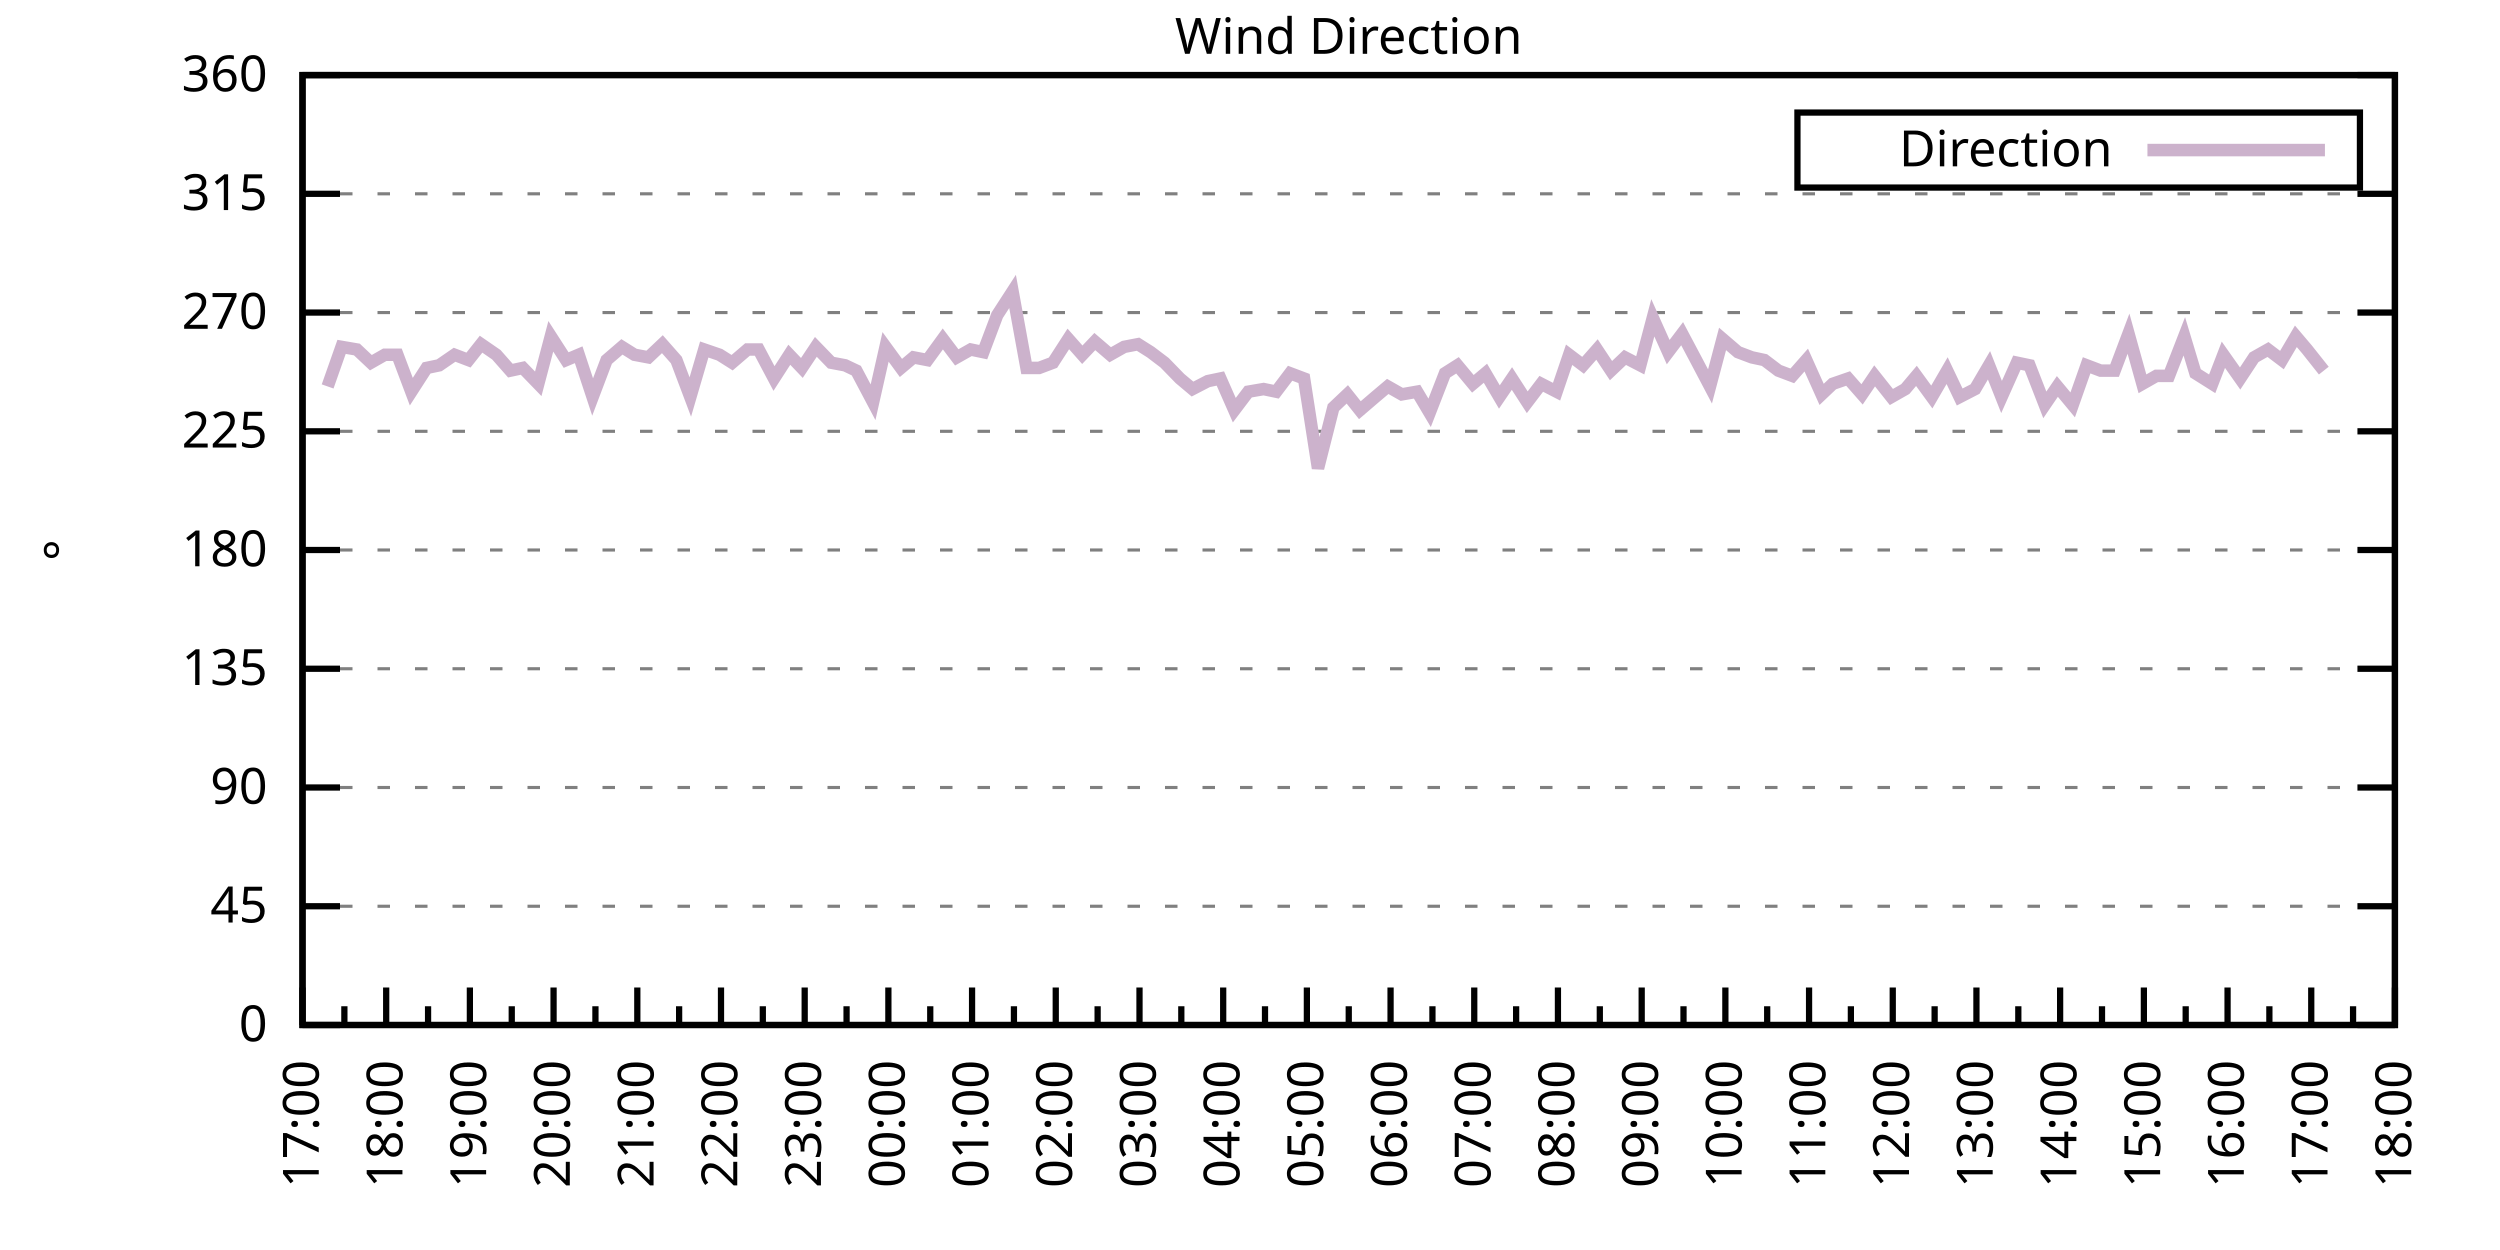
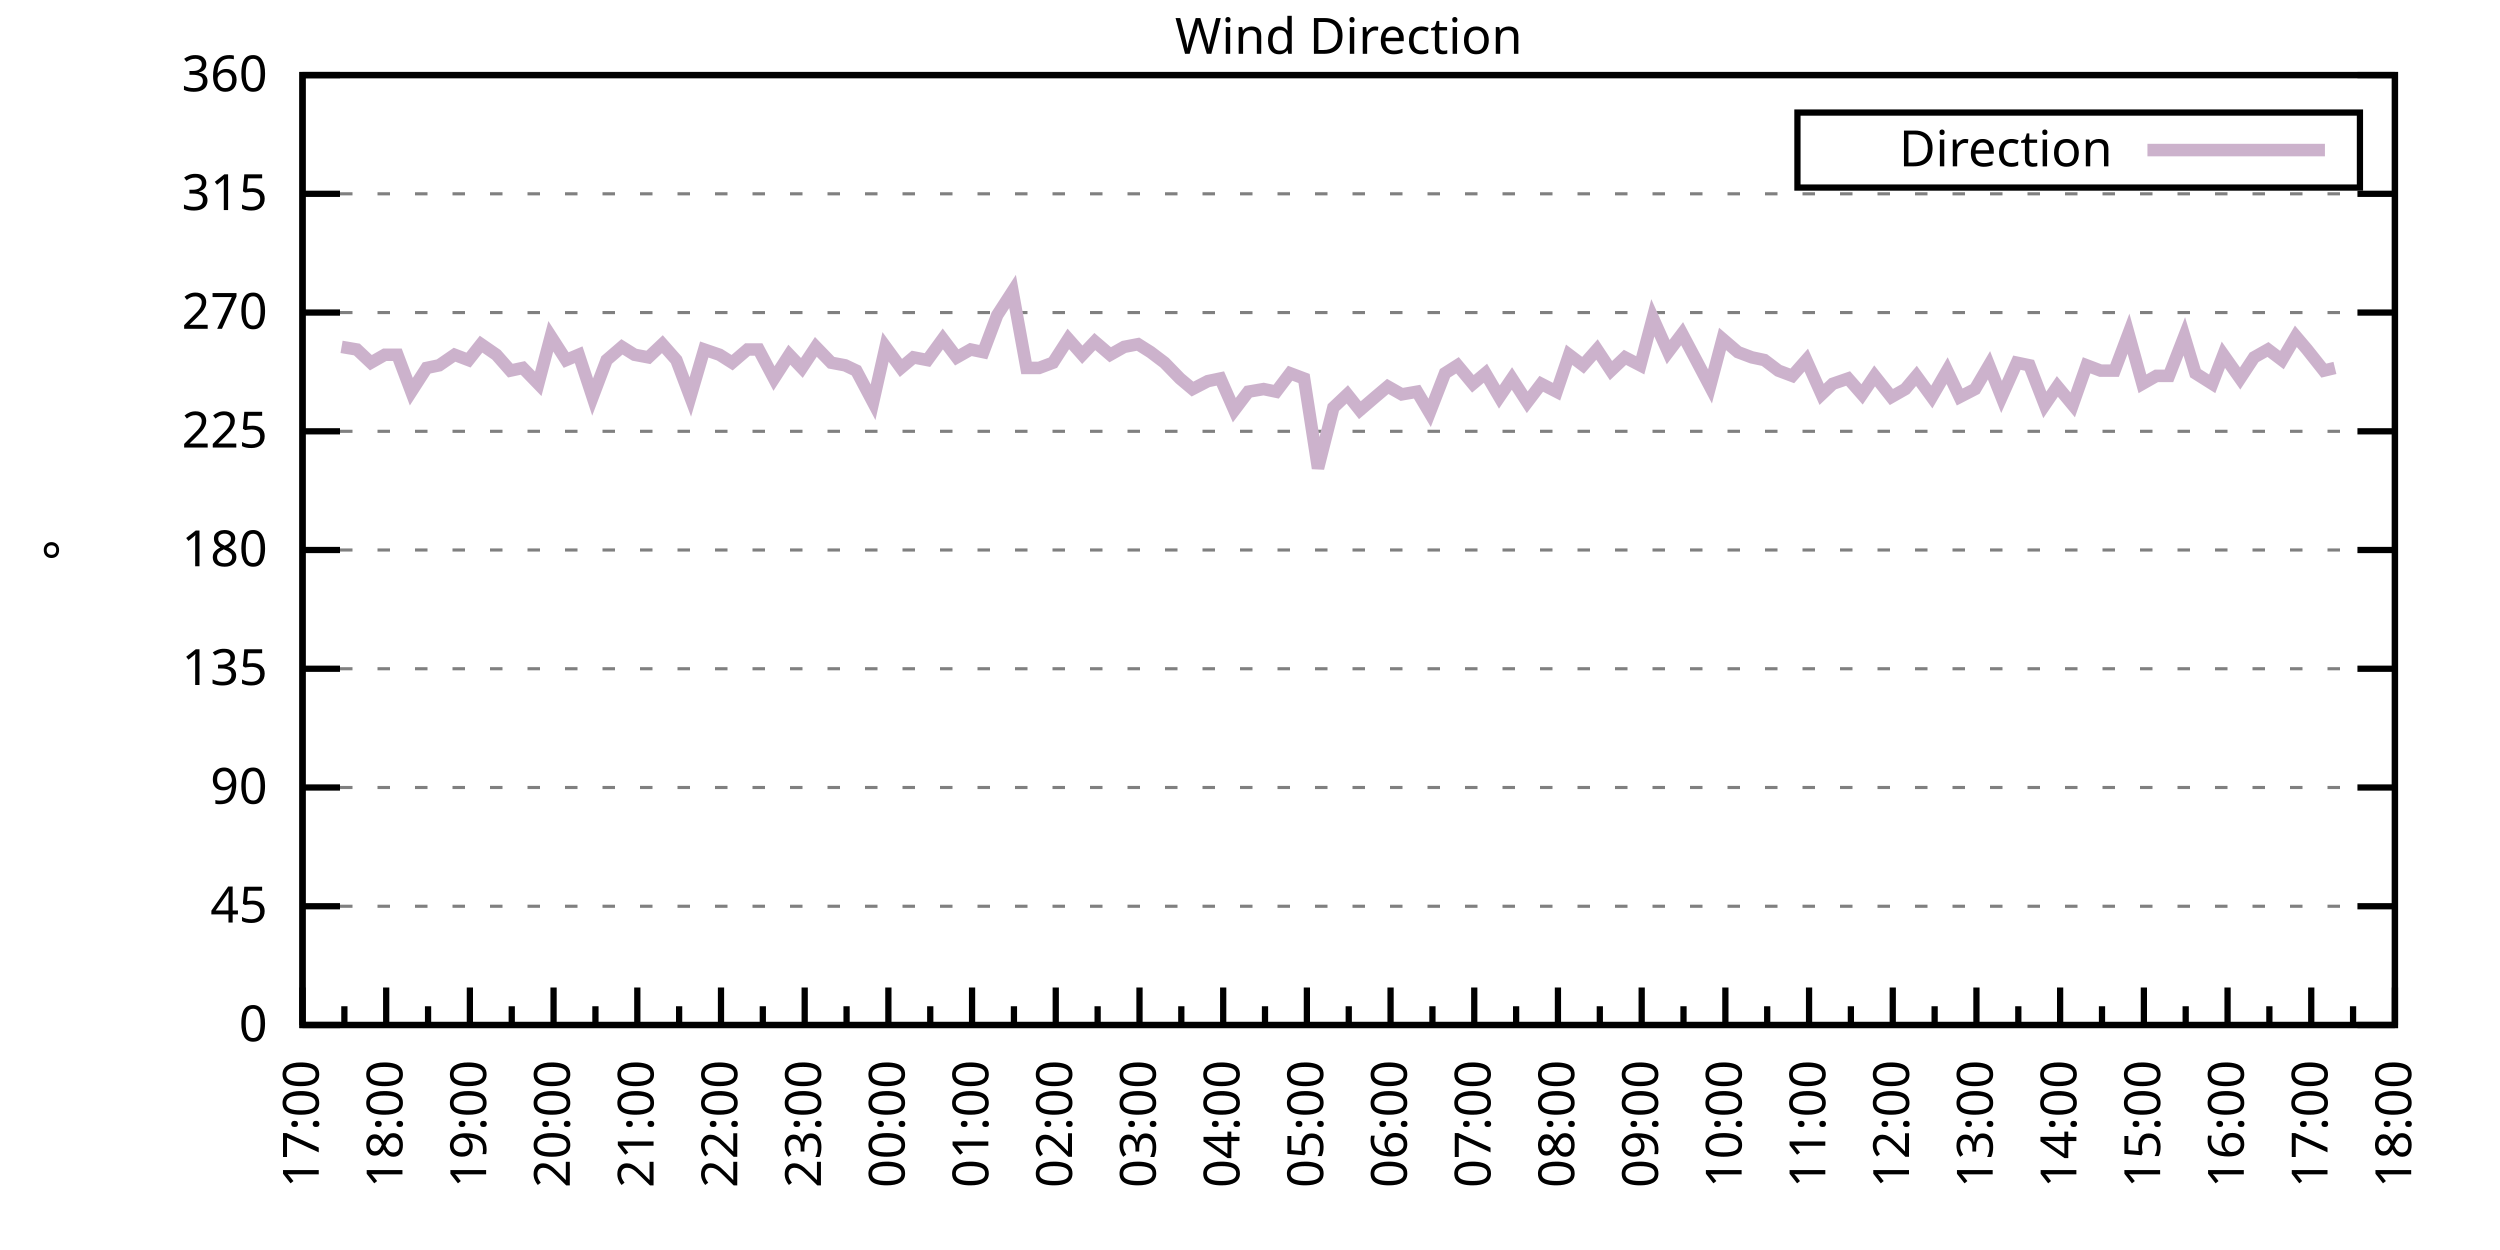
<svg xmlns="http://www.w3.org/2000/svg" xmlns:xlink="http://www.w3.org/1999/xlink" width="400" height="200" viewBox="0 0 400 200">
  <g id="gnuplot_canvas">
    <rect x="0" y="0" width="400" height="200" fill="none" />
    <defs>
      <circle id="gpDot" r="0.5" stroke-width="0.5" stroke="currentColor" />
      <path id="gpPt0" stroke-width="0.333" stroke="currentColor" d="M-1,0 h2 M0,-1 v2" />
      <path id="gpPt1" stroke-width="0.333" stroke="currentColor" d="M-1,-1 L1,1 M1,-1 L-1,1" />
      <path id="gpPt2" stroke-width="0.333" stroke="currentColor" d="M-1,0 L1,0 M0,-1 L0,1 M-1,-1 L1,1 M-1,1 L1,-1" />
      <rect id="gpPt3" stroke-width="0.333" stroke="currentColor" x="-1" y="-1" width="2" height="2" />
      <rect id="gpPt4" stroke-width="0.333" stroke="currentColor" fill="currentColor" x="-1" y="-1" width="2" height="2" />
      <circle id="gpPt5" stroke-width="0.333" stroke="currentColor" cx="0" cy="0" r="1" />
      <use xlink:href="#gpPt5" id="gpPt6" fill="currentColor" stroke="none" />
      <path id="gpPt7" stroke-width="0.333" stroke="currentColor" d="M0,-1.33 L-1.33,0.67 L1.33,0.67 z" />
      <use xlink:href="#gpPt7" id="gpPt8" fill="currentColor" stroke="none" />
      <use xlink:href="#gpPt7" id="gpPt9" stroke="currentColor" transform="rotate(180)" />
      <use xlink:href="#gpPt9" id="gpPt10" fill="currentColor" stroke="none" />
      <use xlink:href="#gpPt3" id="gpPt11" stroke="currentColor" transform="rotate(45)" />
      <use xlink:href="#gpPt11" id="gpPt12" fill="currentColor" stroke="none" />
      <path id="gpPt13" stroke-width="0.333" stroke="currentColor" d="M0,1.330 L1.265,0.411 L0.782,-1.067 L-0.782,-1.076 L-1.265,0.411 z" />
      <use xlink:href="#gpPt13" id="gpPt14" fill="currentColor" stroke="none" />
      <filter id="textbox" filterUnits="objectBoundingBox" x="0" y="0" height="1" width="1">
        <feFlood flood-color="white" flood-opacity="1" result="bgnd" />
        <feComposite in="SourceGraphic" in2="bgnd" operator="atop" />
      </filter>
      <filter id="greybox" filterUnits="objectBoundingBox" x="0" y="0" height="1" width="1">
        <feFlood flood-color="lightgrey" flood-opacity="1" result="grey" />
        <feComposite in="SourceGraphic" in2="grey" operator="atop" />
      </filter>
    </defs>
    <g fill="none" color="white" stroke="currentColor" stroke-width="1.00" stroke-linecap="butt" stroke-linejoin="miter">
</g>
    <g fill="none" color="black" stroke="currentColor" stroke-width="1.00" stroke-linecap="butt" stroke-linejoin="miter">
      <g stroke="none" shape-rendering="crispEdges">
        <polygon fill="rgb(255, 255, 255)" points="48.40,164.00 383.18,164.00 383.18,12.02 48.40,12.02 " />
      </g>
    </g>
    <g fill="none" color="black" stroke="currentColor" stroke-width="1.00" stroke-linecap="butt" stroke-linejoin="miter">
</g>
    <g fill="none" color="black" stroke="black" stroke-width="0.50" stroke-linecap="butt" stroke-linejoin="miter">
</g>
    <g fill="none" color="gray" stroke="currentColor" stroke-width="0.50" stroke-linecap="butt" stroke-linejoin="miter">
      <path stroke="gray" stroke-dasharray="2,4" class="gridline" d="M48.40,164.00 L383.19,164.00  " />
    </g>
    <g fill="none" color="gray" stroke="gray" stroke-width="1.00" stroke-linecap="butt" stroke-linejoin="miter">
</g>
    <g fill="none" color="black" stroke="currentColor" stroke-width="1.00" stroke-linecap="butt" stroke-linejoin="miter">
      <path stroke="black" d="M48.40,164.00 L54.40,164.00 M383.19,164.00 L377.19,164.00  " />
      <g transform="translate(42.80,166.60)" stroke="none" fill="black" font-family="Sans" font-size="8.00" text-anchor="end">
        <text>
          <tspan font-family="Sans"> 0</tspan>
        </text>
      </g>
    </g>
    <g fill="none" color="black" stroke="currentColor" stroke-width="1.00" stroke-linecap="butt" stroke-linejoin="miter">
</g>
    <g fill="none" color="black" stroke="black" stroke-width="0.50" stroke-linecap="butt" stroke-linejoin="miter">
</g>
    <g fill="none" color="gray" stroke="currentColor" stroke-width="0.50" stroke-linecap="butt" stroke-linejoin="miter">
      <path stroke="gray" stroke-dasharray="2,4" class="gridline" d="M48.40,145.00 L383.19,145.00  " />
    </g>
    <g fill="none" color="gray" stroke="gray" stroke-width="1.00" stroke-linecap="butt" stroke-linejoin="miter">
</g>
    <g fill="none" color="black" stroke="currentColor" stroke-width="1.00" stroke-linecap="butt" stroke-linejoin="miter">
      <path stroke="black" d="M48.40,145.00 L54.40,145.00 M383.19,145.00 L377.19,145.00  " />
      <g transform="translate(42.80,147.60)" stroke="none" fill="black" font-family="Sans" font-size="8.00" text-anchor="end">
        <text>
          <tspan font-family="Sans"> 45</tspan>
        </text>
      </g>
    </g>
    <g fill="none" color="black" stroke="currentColor" stroke-width="1.00" stroke-linecap="butt" stroke-linejoin="miter">
</g>
    <g fill="none" color="black" stroke="black" stroke-width="0.50" stroke-linecap="butt" stroke-linejoin="miter">
</g>
    <g fill="none" color="gray" stroke="currentColor" stroke-width="0.50" stroke-linecap="butt" stroke-linejoin="miter">
      <path stroke="gray" stroke-dasharray="2,4" class="gridline" d="M48.40,126.00 L383.19,126.00  " />
    </g>
    <g fill="none" color="gray" stroke="gray" stroke-width="1.00" stroke-linecap="butt" stroke-linejoin="miter">
</g>
    <g fill="none" color="black" stroke="currentColor" stroke-width="1.00" stroke-linecap="butt" stroke-linejoin="miter">
      <path stroke="black" d="M48.40,126.00 L54.40,126.00 M383.19,126.00 L377.19,126.00  " />
      <g transform="translate(42.80,128.60)" stroke="none" fill="black" font-family="Sans" font-size="8.00" text-anchor="end">
        <text>
          <tspan font-family="Sans"> 90</tspan>
        </text>
      </g>
    </g>
    <g fill="none" color="black" stroke="currentColor" stroke-width="1.00" stroke-linecap="butt" stroke-linejoin="miter">
</g>
    <g fill="none" color="black" stroke="black" stroke-width="0.50" stroke-linecap="butt" stroke-linejoin="miter">
</g>
    <g fill="none" color="gray" stroke="currentColor" stroke-width="0.50" stroke-linecap="butt" stroke-linejoin="miter">
      <path stroke="gray" stroke-dasharray="2,4" class="gridline" d="M48.40,107.00 L383.19,107.00  " />
    </g>
    <g fill="none" color="gray" stroke="gray" stroke-width="1.00" stroke-linecap="butt" stroke-linejoin="miter">
</g>
    <g fill="none" color="black" stroke="currentColor" stroke-width="1.00" stroke-linecap="butt" stroke-linejoin="miter">
      <path stroke="black" d="M48.40,107.00 L54.40,107.00 M383.19,107.00 L377.19,107.00  " />
      <g transform="translate(42.80,109.60)" stroke="none" fill="black" font-family="Sans" font-size="8.00" text-anchor="end">
        <text>
          <tspan font-family="Sans"> 135</tspan>
        </text>
      </g>
    </g>
    <g fill="none" color="black" stroke="currentColor" stroke-width="1.00" stroke-linecap="butt" stroke-linejoin="miter">
</g>
    <g fill="none" color="black" stroke="black" stroke-width="0.50" stroke-linecap="butt" stroke-linejoin="miter">
</g>
    <g fill="none" color="gray" stroke="currentColor" stroke-width="0.50" stroke-linecap="butt" stroke-linejoin="miter">
      <path stroke="gray" stroke-dasharray="2,4" class="gridline" d="M48.40,88.00 L383.19,88.00  " />
    </g>
    <g fill="none" color="gray" stroke="gray" stroke-width="1.00" stroke-linecap="butt" stroke-linejoin="miter">
</g>
    <g fill="none" color="black" stroke="currentColor" stroke-width="1.00" stroke-linecap="butt" stroke-linejoin="miter">
      <path stroke="black" d="M48.40,88.00 L54.40,88.00 M383.19,88.00 L377.19,88.00  " />
      <g transform="translate(42.80,90.60)" stroke="none" fill="black" font-family="Sans" font-size="8.00" text-anchor="end">
        <text>
          <tspan font-family="Sans"> 180</tspan>
        </text>
      </g>
    </g>
    <g fill="none" color="black" stroke="currentColor" stroke-width="1.00" stroke-linecap="butt" stroke-linejoin="miter">
</g>
    <g fill="none" color="black" stroke="black" stroke-width="0.50" stroke-linecap="butt" stroke-linejoin="miter">
</g>
    <g fill="none" color="gray" stroke="currentColor" stroke-width="0.50" stroke-linecap="butt" stroke-linejoin="miter">
      <path stroke="gray" stroke-dasharray="2,4" class="gridline" d="M48.40,69.01 L383.19,69.01  " />
    </g>
    <g fill="none" color="gray" stroke="gray" stroke-width="1.00" stroke-linecap="butt" stroke-linejoin="miter">
</g>
    <g fill="none" color="black" stroke="currentColor" stroke-width="1.00" stroke-linecap="butt" stroke-linejoin="miter">
      <path stroke="black" d="M48.40,69.01 L54.40,69.01 M383.19,69.01 L377.19,69.01  " />
      <g transform="translate(42.80,71.61)" stroke="none" fill="black" font-family="Sans" font-size="8.00" text-anchor="end">
        <text>
          <tspan font-family="Sans"> 225</tspan>
        </text>
      </g>
    </g>
    <g fill="none" color="black" stroke="currentColor" stroke-width="1.00" stroke-linecap="butt" stroke-linejoin="miter">
</g>
    <g fill="none" color="black" stroke="black" stroke-width="0.50" stroke-linecap="butt" stroke-linejoin="miter">
</g>
    <g fill="none" color="gray" stroke="currentColor" stroke-width="0.50" stroke-linecap="butt" stroke-linejoin="miter">
      <path stroke="gray" stroke-dasharray="2,4" class="gridline" d="M48.40,50.01 L383.19,50.01  " />
    </g>
    <g fill="none" color="gray" stroke="gray" stroke-width="1.00" stroke-linecap="butt" stroke-linejoin="miter">
</g>
    <g fill="none" color="black" stroke="currentColor" stroke-width="1.00" stroke-linecap="butt" stroke-linejoin="miter">
      <path stroke="black" d="M48.40,50.01 L54.40,50.01 M383.19,50.01 L377.19,50.01  " />
      <g transform="translate(42.80,52.61)" stroke="none" fill="black" font-family="Sans" font-size="8.00" text-anchor="end">
        <text>
          <tspan font-family="Sans"> 270</tspan>
        </text>
      </g>
    </g>
    <g fill="none" color="black" stroke="currentColor" stroke-width="1.00" stroke-linecap="butt" stroke-linejoin="miter">
</g>
    <g fill="none" color="black" stroke="black" stroke-width="0.50" stroke-linecap="butt" stroke-linejoin="miter">
</g>
    <g fill="none" color="gray" stroke="currentColor" stroke-width="0.50" stroke-linecap="butt" stroke-linejoin="miter">
      <path stroke="gray" stroke-dasharray="2,4" class="gridline" d="M48.40,31.01 L383.19,31.01  " />
    </g>
    <g fill="none" color="gray" stroke="gray" stroke-width="1.00" stroke-linecap="butt" stroke-linejoin="miter">
</g>
    <g fill="none" color="black" stroke="currentColor" stroke-width="1.00" stroke-linecap="butt" stroke-linejoin="miter">
      <path stroke="black" d="M48.40,31.01 L54.40,31.01 M383.19,31.01 L377.19,31.01  " />
      <g transform="translate(42.80,33.61)" stroke="none" fill="black" font-family="Sans" font-size="8.00" text-anchor="end">
        <text>
          <tspan font-family="Sans"> 315</tspan>
        </text>
      </g>
    </g>
    <g fill="none" color="black" stroke="currentColor" stroke-width="1.00" stroke-linecap="butt" stroke-linejoin="miter">
</g>
    <g fill="none" color="black" stroke="black" stroke-width="0.50" stroke-linecap="butt" stroke-linejoin="miter">
</g>
    <g fill="none" color="gray" stroke="currentColor" stroke-width="0.50" stroke-linecap="butt" stroke-linejoin="miter">
      <path stroke="gray" stroke-dasharray="2,4" class="gridline" d="M48.40,12.01 L383.19,12.01  " />
    </g>
    <g fill="none" color="gray" stroke="gray" stroke-width="1.00" stroke-linecap="butt" stroke-linejoin="miter">
</g>
    <g fill="none" color="black" stroke="currentColor" stroke-width="1.00" stroke-linecap="butt" stroke-linejoin="miter">
      <path stroke="black" d="M48.40,12.01 L54.40,12.01 M383.19,12.01 L377.19,12.01  " />
      <g transform="translate(42.80,14.61)" stroke="none" fill="black" font-family="Sans" font-size="8.00" text-anchor="end">
        <text>
          <tspan font-family="Sans"> 360</tspan>
        </text>
      </g>
    </g>
    <g fill="none" color="black" stroke="currentColor" stroke-width="1.00" stroke-linecap="butt" stroke-linejoin="miter">
      <path stroke="black" d="M48.40,164.00 L48.40,158.00  " />
      <g transform="translate(51.00,169.60) rotate(270)" stroke="none" fill="black" font-family="Sans" font-size="8.00" text-anchor="end">
        <text>
          <tspan font-family="Sans">17:00</tspan>
        </text>
      </g>
    </g>
    <g fill="none" color="black" stroke="currentColor" stroke-width="1.00" stroke-linecap="butt" stroke-linejoin="miter">
      <path stroke="black" d="M55.10,164.00 L55.10,161.00 M61.79,164.00 L61.79,158.00  " />
      <g transform="translate(64.39,169.60) rotate(270)" stroke="none" fill="black" font-family="Sans" font-size="8.00" text-anchor="end">
        <text>
          <tspan font-family="Sans">18:00</tspan>
        </text>
      </g>
    </g>
    <g fill="none" color="black" stroke="currentColor" stroke-width="1.00" stroke-linecap="butt" stroke-linejoin="miter">
      <path stroke="black" d="M68.49,164.00 L68.49,161.00 M75.18,164.00 L75.18,158.00  " />
      <g transform="translate(77.78,169.60) rotate(270)" stroke="none" fill="black" font-family="Sans" font-size="8.00" text-anchor="end">
        <text>
          <tspan font-family="Sans">19:00</tspan>
        </text>
      </g>
    </g>
    <g fill="none" color="black" stroke="currentColor" stroke-width="1.00" stroke-linecap="butt" stroke-linejoin="miter">
      <path stroke="black" d="M81.88,164.00 L81.88,161.00 M88.57,164.00 L88.57,158.00  " />
      <g transform="translate(91.17,169.60) rotate(270)" stroke="none" fill="black" font-family="Sans" font-size="8.00" text-anchor="end">
        <text>
          <tspan font-family="Sans">20:00</tspan>
        </text>
      </g>
    </g>
    <g fill="none" color="black" stroke="currentColor" stroke-width="1.00" stroke-linecap="butt" stroke-linejoin="miter">
      <path stroke="black" d="M95.27,164.00 L95.27,161.00 M101.97,164.00 L101.97,158.00  " />
      <g transform="translate(104.57,169.60) rotate(270)" stroke="none" fill="black" font-family="Sans" font-size="8.00" text-anchor="end">
        <text>
          <tspan font-family="Sans">21:00</tspan>
        </text>
      </g>
    </g>
    <g fill="none" color="black" stroke="currentColor" stroke-width="1.00" stroke-linecap="butt" stroke-linejoin="miter">
      <path stroke="black" d="M108.66,164.00 L108.66,161.00 M115.36,164.00 L115.36,158.00  " />
      <g transform="translate(117.96,169.60) rotate(270)" stroke="none" fill="black" font-family="Sans" font-size="8.00" text-anchor="end">
        <text>
          <tspan font-family="Sans">22:00</tspan>
        </text>
      </g>
    </g>
    <g fill="none" color="black" stroke="currentColor" stroke-width="1.00" stroke-linecap="butt" stroke-linejoin="miter">
      <path stroke="black" d="M122.05,164.00 L122.05,161.00 M128.75,164.00 L128.75,158.00  " />
      <g transform="translate(131.35,169.60) rotate(270)" stroke="none" fill="black" font-family="Sans" font-size="8.00" text-anchor="end">
        <text>
          <tspan font-family="Sans">23:00</tspan>
        </text>
      </g>
    </g>
    <g fill="none" color="black" stroke="currentColor" stroke-width="1.00" stroke-linecap="butt" stroke-linejoin="miter">
      <path stroke="black" d="M135.45,164.00 L135.45,161.00 M142.14,164.00 L142.14,158.00  " />
      <g transform="translate(144.74,169.60) rotate(270)" stroke="none" fill="black" font-family="Sans" font-size="8.00" text-anchor="end">
        <text>
          <tspan font-family="Sans">00:00</tspan>
        </text>
      </g>
    </g>
    <g fill="none" color="black" stroke="currentColor" stroke-width="1.00" stroke-linecap="butt" stroke-linejoin="miter">
      <path stroke="black" d="M148.84,164.00 L148.84,161.00 M155.53,164.00 L155.53,158.00  " />
      <g transform="translate(158.13,169.60) rotate(270)" stroke="none" fill="black" font-family="Sans" font-size="8.00" text-anchor="end">
        <text>
          <tspan font-family="Sans">01:00</tspan>
        </text>
      </g>
    </g>
    <g fill="none" color="black" stroke="currentColor" stroke-width="1.00" stroke-linecap="butt" stroke-linejoin="miter">
      <path stroke="black" d="M162.23,164.00 L162.23,161.00 M168.92,164.00 L168.92,158.00  " />
      <g transform="translate(171.52,169.60) rotate(270)" stroke="none" fill="black" font-family="Sans" font-size="8.00" text-anchor="end">
        <text>
          <tspan font-family="Sans">02:00</tspan>
        </text>
      </g>
    </g>
    <g fill="none" color="black" stroke="currentColor" stroke-width="1.00" stroke-linecap="butt" stroke-linejoin="miter">
      <path stroke="black" d="M175.62,164.00 L175.62,161.00 M182.32,164.00 L182.32,158.00  " />
      <g transform="translate(184.92,169.60) rotate(270)" stroke="none" fill="black" font-family="Sans" font-size="8.00" text-anchor="end">
        <text>
          <tspan font-family="Sans">03:00</tspan>
        </text>
      </g>
    </g>
    <g fill="none" color="black" stroke="currentColor" stroke-width="1.00" stroke-linecap="butt" stroke-linejoin="miter">
      <path stroke="black" d="M189.01,164.00 L189.01,161.00 M195.71,164.00 L195.71,158.00  " />
      <g transform="translate(198.31,169.60) rotate(270)" stroke="none" fill="black" font-family="Sans" font-size="8.00" text-anchor="end">
        <text>
          <tspan font-family="Sans">04:00</tspan>
        </text>
      </g>
    </g>
    <g fill="none" color="black" stroke="currentColor" stroke-width="1.00" stroke-linecap="butt" stroke-linejoin="miter">
      <path stroke="black" d="M202.40,164.00 L202.40,161.00 M209.10,164.00 L209.10,158.00  " />
      <g transform="translate(211.70,169.60) rotate(270)" stroke="none" fill="black" font-family="Sans" font-size="8.00" text-anchor="end">
        <text>
          <tspan font-family="Sans">05:00</tspan>
        </text>
      </g>
    </g>
    <g fill="none" color="black" stroke="currentColor" stroke-width="1.00" stroke-linecap="butt" stroke-linejoin="miter">
      <path stroke="black" d="M215.80,164.00 L215.80,161.00 M222.49,164.00 L222.49,158.00  " />
      <g transform="translate(225.09,169.60) rotate(270)" stroke="none" fill="black" font-family="Sans" font-size="8.00" text-anchor="end">
        <text>
          <tspan font-family="Sans">06:00</tspan>
        </text>
      </g>
    </g>
    <g fill="none" color="black" stroke="currentColor" stroke-width="1.00" stroke-linecap="butt" stroke-linejoin="miter">
      <path stroke="black" d="M229.19,164.00 L229.19,161.00 M235.88,164.00 L235.88,158.00  " />
      <g transform="translate(238.48,169.60) rotate(270)" stroke="none" fill="black" font-family="Sans" font-size="8.00" text-anchor="end">
        <text>
          <tspan font-family="Sans">07:00</tspan>
        </text>
      </g>
    </g>
    <g fill="none" color="black" stroke="currentColor" stroke-width="1.00" stroke-linecap="butt" stroke-linejoin="miter">
      <path stroke="black" d="M242.58,164.00 L242.58,161.00 M249.27,164.00 L249.27,158.00  " />
      <g transform="translate(251.87,169.60) rotate(270)" stroke="none" fill="black" font-family="Sans" font-size="8.00" text-anchor="end">
        <text>
          <tspan font-family="Sans">08:00</tspan>
        </text>
      </g>
    </g>
    <g fill="none" color="black" stroke="currentColor" stroke-width="1.00" stroke-linecap="butt" stroke-linejoin="miter">
      <path stroke="black" d="M255.97,164.00 L255.97,161.00 M262.67,164.00 L262.67,158.00  " />
      <g transform="translate(265.27,169.60) rotate(270)" stroke="none" fill="black" font-family="Sans" font-size="8.00" text-anchor="end">
        <text>
          <tspan font-family="Sans">09:00</tspan>
        </text>
      </g>
    </g>
    <g fill="none" color="black" stroke="currentColor" stroke-width="1.00" stroke-linecap="butt" stroke-linejoin="miter">
      <path stroke="black" d="M269.36,164.00 L269.36,161.00 M276.06,164.00 L276.06,158.00  " />
      <g transform="translate(278.66,169.60) rotate(270)" stroke="none" fill="black" font-family="Sans" font-size="8.00" text-anchor="end">
        <text>
          <tspan font-family="Sans">10:00</tspan>
        </text>
      </g>
    </g>
    <g fill="none" color="black" stroke="currentColor" stroke-width="1.00" stroke-linecap="butt" stroke-linejoin="miter">
      <path stroke="black" d="M282.75,164.00 L282.75,161.00 M289.45,164.00 L289.45,158.00  " />
      <g transform="translate(292.05,169.60) rotate(270)" stroke="none" fill="black" font-family="Sans" font-size="8.00" text-anchor="end">
        <text>
          <tspan font-family="Sans">11:00</tspan>
        </text>
      </g>
    </g>
    <g fill="none" color="black" stroke="currentColor" stroke-width="1.00" stroke-linecap="butt" stroke-linejoin="miter">
      <path stroke="black" d="M296.14,164.00 L296.14,161.00 M302.84,164.00 L302.84,158.00  " />
      <g transform="translate(305.44,169.60) rotate(270)" stroke="none" fill="black" font-family="Sans" font-size="8.00" text-anchor="end">
        <text>
          <tspan font-family="Sans">12:00</tspan>
        </text>
      </g>
    </g>
    <g fill="none" color="black" stroke="currentColor" stroke-width="1.00" stroke-linecap="butt" stroke-linejoin="miter">
      <path stroke="black" d="M309.54,164.00 L309.54,161.00 M316.23,164.00 L316.23,158.00  " />
      <g transform="translate(318.83,169.60) rotate(270)" stroke="none" fill="black" font-family="Sans" font-size="8.00" text-anchor="end">
        <text>
          <tspan font-family="Sans">13:00</tspan>
        </text>
      </g>
    </g>
    <g fill="none" color="black" stroke="currentColor" stroke-width="1.00" stroke-linecap="butt" stroke-linejoin="miter">
      <path stroke="black" d="M322.93,164.00 L322.93,161.00 M329.62,164.00 L329.62,158.00  " />
      <g transform="translate(332.22,169.60) rotate(270)" stroke="none" fill="black" font-family="Sans" font-size="8.00" text-anchor="end">
        <text>
          <tspan font-family="Sans">14:00</tspan>
        </text>
      </g>
    </g>
    <g fill="none" color="black" stroke="currentColor" stroke-width="1.00" stroke-linecap="butt" stroke-linejoin="miter">
      <path stroke="black" d="M336.32,164.00 L336.32,161.00 M343.02,164.00 L343.02,158.00  " />
      <g transform="translate(345.62,169.60) rotate(270)" stroke="none" fill="black" font-family="Sans" font-size="8.00" text-anchor="end">
        <text>
          <tspan font-family="Sans">15:00</tspan>
        </text>
      </g>
    </g>
    <g fill="none" color="black" stroke="currentColor" stroke-width="1.00" stroke-linecap="butt" stroke-linejoin="miter">
      <path stroke="black" d="M349.71,164.00 L349.71,161.00 M356.41,164.00 L356.41,158.00  " />
      <g transform="translate(359.01,169.60) rotate(270)" stroke="none" fill="black" font-family="Sans" font-size="8.00" text-anchor="end">
        <text>
          <tspan font-family="Sans">16:00</tspan>
        </text>
      </g>
    </g>
    <g fill="none" color="black" stroke="currentColor" stroke-width="1.00" stroke-linecap="butt" stroke-linejoin="miter">
      <path stroke="black" d="M363.10,164.00 L363.10,161.00 M369.80,164.00 L369.80,158.00  " />
      <g transform="translate(372.40,169.60) rotate(270)" stroke="none" fill="black" font-family="Sans" font-size="8.00" text-anchor="end">
        <text>
          <tspan font-family="Sans">17:00</tspan>
        </text>
      </g>
    </g>
    <g fill="none" color="black" stroke="currentColor" stroke-width="1.00" stroke-linecap="butt" stroke-linejoin="miter">
      <path stroke="black" d="M376.49,164.00 L376.49,161.00 M383.19,164.00 L383.19,158.00  " />
      <g transform="translate(385.79,169.60) rotate(270)" stroke="none" fill="black" font-family="Sans" font-size="8.00" text-anchor="end">
        <text>
          <tspan font-family="Sans">18:00</tspan>
        </text>
      </g>
    </g>
    <g fill="none" color="black" stroke="currentColor" stroke-width="1.00" stroke-linecap="butt" stroke-linejoin="miter">
</g>
    <g fill="none" color="black" stroke="currentColor" stroke-width="1.00" stroke-linecap="butt" stroke-linejoin="miter">
      <path stroke="black" d="M48.40,12.01 L48.40,164.00 L383.19,164.00 L383.19,12.01 L48.40,12.01 Z  " />
    </g>
    <g fill="none" color="black" stroke="currentColor" stroke-width="1.00" stroke-linecap="butt" stroke-linejoin="miter">
      <g transform="translate(12.80,88.01) rotate(270)" stroke="none" fill="black" font-family="Sans" font-size="8.00" text-anchor="middle">
        <text>
          <tspan font-family="Sans">°</tspan>
        </text>
      </g>
    </g>
    <g fill="none" color="black" stroke="currentColor" stroke-width="1.00" stroke-linecap="butt" stroke-linejoin="miter">
</g>
    <g fill="none" color="black" stroke="currentColor" stroke-width="1.00" stroke-linecap="butt" stroke-linejoin="miter">
      <path stroke="black" d="M287.59,30.01 L287.59,18.01 L377.59,18.01 L377.59,30.01 L287.59,30.01 Z  " />
    </g>
    <g id="Wind_direction_plot_1">
      <g fill="none" color="white" stroke="black" stroke-width="2.00" stroke-linecap="butt" stroke-linejoin="miter">
</g>
      <g fill="none" color="black" stroke="currentColor" stroke-width="2.00" stroke-linecap="butt" stroke-linejoin="miter">
        <g transform="translate(337.99,26.61)" stroke="none" fill="black" font-family="Sans" font-size="8.00" text-anchor="end">
          <text>
            <tspan font-family="Sans">Direction</tspan>
          </text>
        </g>
      </g>
      <g fill="none" color="black" stroke="currentColor" stroke-width="2.00" stroke-linecap="butt" stroke-linejoin="miter">
-         <path stroke="rgb(204, 178, 204)" d="M343.59,24.01 L371.99,24.01 M52.42,61.83 L54.65,55.50 L57.10,55.92 L59.34,58.03 L61.57,56.76 L63.58,56.76   L65.81,62.67 L68.26,58.87 L70.27,58.45 L72.73,56.76 L74.96,57.61 L76.97,55.07 L79.42,56.76 L81.66,59.30   L83.66,58.87 L86.12,61.41 L88.13,53.81 L90.58,57.61 L92.59,56.76 L94.82,63.52 L97.06,57.61 L99.51,55.50   L101.52,56.76 L103.75,57.18 L105.98,55.07 L108.22,57.61 L110.45,63.52 L112.68,55.92 L115.13,56.76 L117.14,58.03   L119.60,55.92 L121.38,55.92 L123.84,60.56 L126.29,56.76 L128.30,58.87 L130.54,55.50 L132.99,58.03 L135.22,58.45   L137.01,59.30 L139.69,64.36 L141.69,55.50 L144.15,58.87 L146.16,57.18 L148.39,57.61 L150.85,54.23 L153.08,57.18   L155.31,55.92 L157.32,56.34 L159.55,50.43 L162.01,46.63 L164.24,58.87 L166.25,58.87 L168.48,58.03 L170.93,54.23   L173.17,56.76 L175.17,54.65 L177.63,56.76 L179.86,55.50 L182.09,55.07 L184.10,56.34 L186.33,58.03 L188.79,60.56   L190.80,62.25 L193.25,60.98 L195.26,60.56 L197.49,65.63 L199.73,62.67 L202.18,62.25 L204.19,62.67 L206.42,59.72   L208.65,60.56 L210.88,74.92 L213.34,65.21 L215.57,63.10 L217.58,65.63 L220.04,63.52 L222.04,61.83 L224.28,63.10   L226.73,62.67 L228.74,66.05 L231.20,59.72 L233.20,58.45 L235.66,61.41 L237.67,59.72 L239.90,63.52 L241.91,60.56   L244.36,64.36 L246.60,61.41 L249.05,62.67 L251.06,56.76 L253.29,58.45 L255.52,55.92 L257.76,59.30 L259.99,57.18   L262.44,58.45 L264.45,50.85 L266.91,56.34 L269.14,53.39 L271.15,57.18 L273.60,61.83 L275.61,54.23 L278.07,56.34   L280.30,57.18 L282.31,57.61 L284.54,59.30 L286.77,60.14 L289.00,57.61 L291.46,63.10 L293.24,61.41 L295.70,60.56   L297.93,63.10 L299.94,60.14 L302.62,63.52 L304.85,62.25 L306.63,60.14 L309.09,63.52 L311.54,59.30 L313.55,63.52   L316.01,62.25 L318.24,58.45 L320.25,63.52 L322.70,58.03 L324.71,58.45 L327.17,64.78 L329.18,61.83 L331.63,64.78   L333.86,58.45 L336.10,59.30 L338.33,59.30 L340.56,53.39 L342.79,61.41 L345.02,60.14 L347.03,60.14 L349.49,53.81   L351.27,59.72 L353.95,61.41 L355.74,56.76 L358.42,60.56 L360.65,57.18 L362.88,55.92 L365.11,57.61 L367.34,53.81   L369.13,55.92 L371.81,59.30  " />
+         <path stroke="rgb(204, 178, 204)" d="M343.59,24.01 L371.99,24.01 M54.65,55.50 L57.10,55.92 L59.34,58.03 L61.57,56.76 L63.58,56.76 L65.81,62.67   L68.26,58.87 L70.27,58.45 L72.73,56.76 L74.96,57.61 L76.97,55.07 L79.42,56.76 L81.66,59.30 L83.66,58.87   L86.12,61.41 L88.13,53.81 L90.58,57.61 L92.59,56.76 L94.82,63.52 L97.06,57.61 L99.51,55.50 L101.52,56.76   L103.75,57.18 L105.98,55.07 L108.22,57.61 L110.45,63.52 L112.68,55.92 L115.13,56.76 L117.14,58.03 L119.60,55.92   L121.38,55.92 L123.84,60.56 L126.29,56.76 L128.30,58.87 L130.54,55.50 L132.99,58.03 L135.22,58.45 L137.01,59.30   L139.69,64.36 L141.69,55.50 L144.15,58.87 L146.16,57.18 L148.39,57.61 L150.85,54.23 L153.08,57.18 L155.31,55.92   L157.32,56.34 L159.55,50.43 L162.01,46.63 L164.24,58.87 L166.25,58.87 L168.48,58.03 L170.93,54.23 L173.17,56.76   L175.17,54.65 L177.63,56.76 L179.86,55.50 L182.09,55.07 L184.10,56.34 L186.33,58.03 L188.79,60.56 L190.80,62.25   L193.25,60.98 L195.26,60.56 L197.49,65.63 L199.73,62.67 L202.18,62.25 L204.19,62.67 L206.42,59.72 L208.65,60.56   L210.88,74.92 L213.34,65.21 L215.57,63.10 L217.58,65.63 L220.04,63.52 L222.04,61.83 L224.28,63.10 L226.73,62.67   L228.74,66.05 L231.20,59.72 L233.20,58.45 L235.66,61.41 L237.67,59.72 L239.90,63.52 L241.91,60.56 L244.36,64.36   L246.60,61.41 L249.05,62.67 L251.06,56.76 L253.29,58.45 L255.52,55.92 L257.76,59.30 L259.99,57.18 L262.44,58.45   L264.45,50.85 L266.91,56.34 L269.14,53.39 L271.15,57.18 L273.60,61.83 L275.61,54.23 L278.07,56.34 L280.30,57.18   L282.31,57.61 L284.54,59.30 L286.77,60.14 L289.00,57.61 L291.46,63.10 L293.24,61.41 L295.70,60.56 L297.93,63.10   L299.94,60.14 L302.62,63.52 L304.85,62.25 L306.63,60.14 L309.09,63.52 L311.54,59.30 L313.55,63.52 L316.01,62.25   L318.24,58.45 L320.25,63.52 L322.70,58.03 L324.71,58.45 L327.17,64.78 L329.18,61.83 L331.63,64.78 L333.86,58.45   L336.10,59.30 L338.33,59.30 L340.56,53.39 L342.79,61.41 L345.02,60.14 L347.03,60.14 L349.49,53.81 L351.27,59.72   L353.95,61.41 L355.74,56.76 L358.42,60.56 L360.65,57.18 L362.88,55.92 L365.11,57.61 L367.34,53.81 L369.13,55.92   L371.81,59.30 L373.59,58.87  " />
      </g>
    </g>
    <g fill="none" color="black" stroke="currentColor" stroke-width="2.00" stroke-linecap="butt" stroke-linejoin="miter">
</g>
    <g fill="none" color="black" stroke="black" stroke-width="1.00" stroke-linecap="butt" stroke-linejoin="miter">
</g>
    <g fill="none" color="black" stroke="currentColor" stroke-width="1.00" stroke-linecap="butt" stroke-linejoin="miter">
      <path stroke="black" d="M48.40,12.01 L48.40,164.00 L383.19,164.00 L383.19,12.01 L48.40,12.01 Z  " />
    </g>
    <g fill="none" color="black" stroke="currentColor" stroke-width="1.00" stroke-linecap="butt" stroke-linejoin="miter">
      <g transform="translate(215.79,8.61)" stroke="none" fill="black" font-family="Sans" font-size="8.00" text-anchor="middle">
        <text>
          <tspan font-family="Sans">Wind Direction</tspan>
        </text>
      </g>
    </g>
    <g fill="none" color="black" stroke="currentColor" stroke-width="1.00" stroke-linecap="butt" stroke-linejoin="miter">
</g>
  </g>
</svg>
